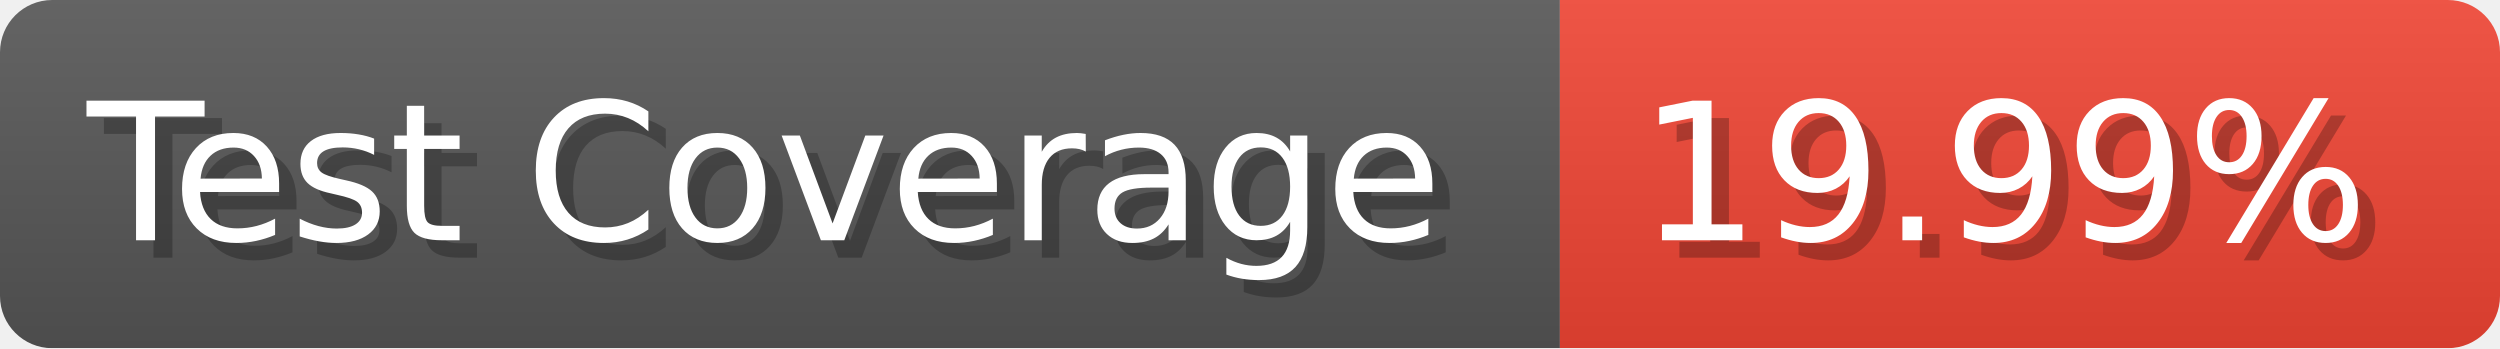
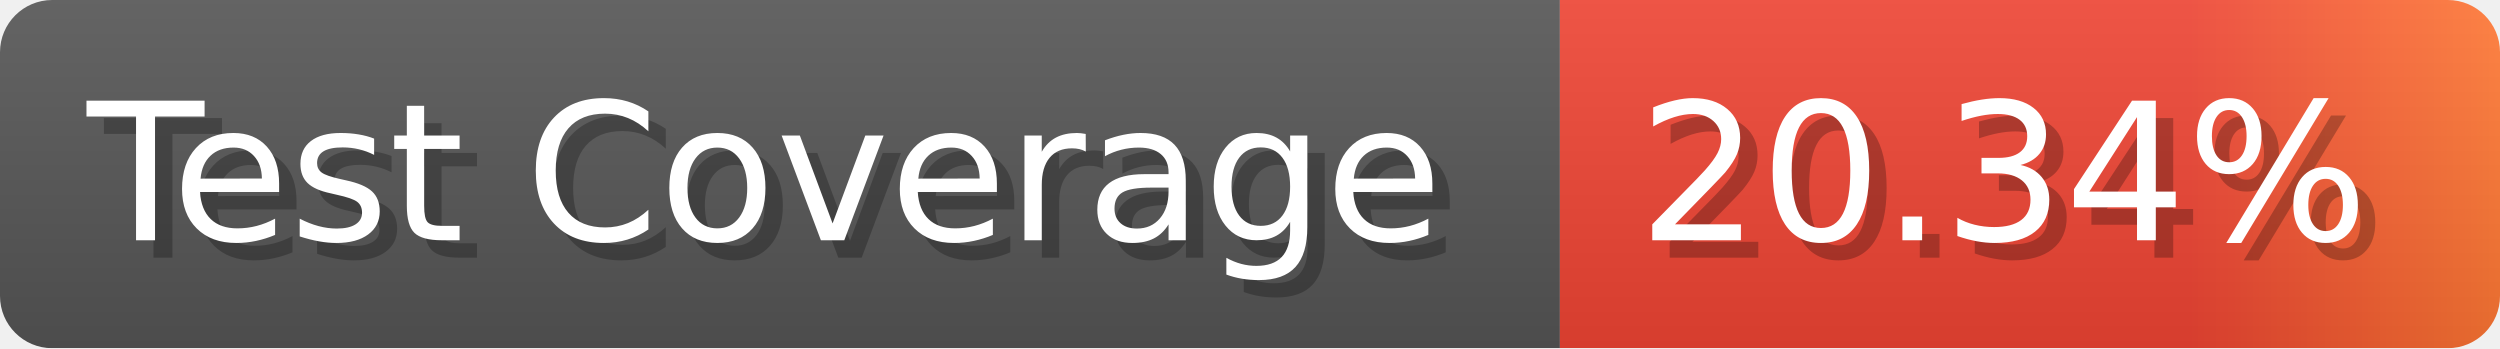
- <svg xmlns="http://www.w3.org/2000/svg" width="143.6" height="20" viewBox="0 0 1436 200" role="img" aria-label="Test Coverage: 19.99%">
+ <svg xmlns="http://www.w3.org/2000/svg" width="143.6" height="20" viewBox="0 0 1436 200" role="img" aria-label="Test Coverage: 20.34%">
  <linearGradient id="a" x2="0" y2="100%">
    <stop offset="0" stop-opacity=".1" stop-color="#EEE" />
    <stop offset="1" stop-opacity=".1" />
  </linearGradient>
  <mask id="m">
    <rect width="1436" height="200" rx="30" fill="#FFF" />
  </mask>
  <g mask="url(#m)">
    <rect width="896" height="200" fill="#555" />
-     <rect width="540" height="200" fill="#E43" x="896" />
+     <rect width="540" height="200" fill="url(#x)" x="896" />
    <rect width="1436" height="200" fill="url(#a)" />
  </g>
  <g aria-hidden="true" fill="#fff" text-anchor="start" font-family="Verdana,DejaVu Sans,sans-serif" font-size="110">
    <text x="60" y="148" textLength="796" fill="#000" opacity="0.25">Test Coverage</text>
    <text x="50" y="138" textLength="796">Test Coverage</text>
-     <text x="951" y="148" textLength="440" fill="#000" opacity="0.25">19.99%</text>
-     <text x="941" y="138" textLength="440">19.99%</text>
+     <text x="951" y="148" textLength="440" fill="#000" opacity="0.25">20.34%</text>
+     <text x="941" y="138" textLength="440">20.34%</text>
  </g>
+   <linearGradient id="x" x1="0%" y1="0%" x2="100%" y2="0%">
+     <stop offset="0%" style="stop-color:#E43" />
+     <stop offset="33%" style="stop-color:#E43" />
+     <stop offset="67%" style="stop-color:#E43" />
+     <stop offset="100%" style="stop-color:#F73" />
+   </linearGradient>
</svg>
